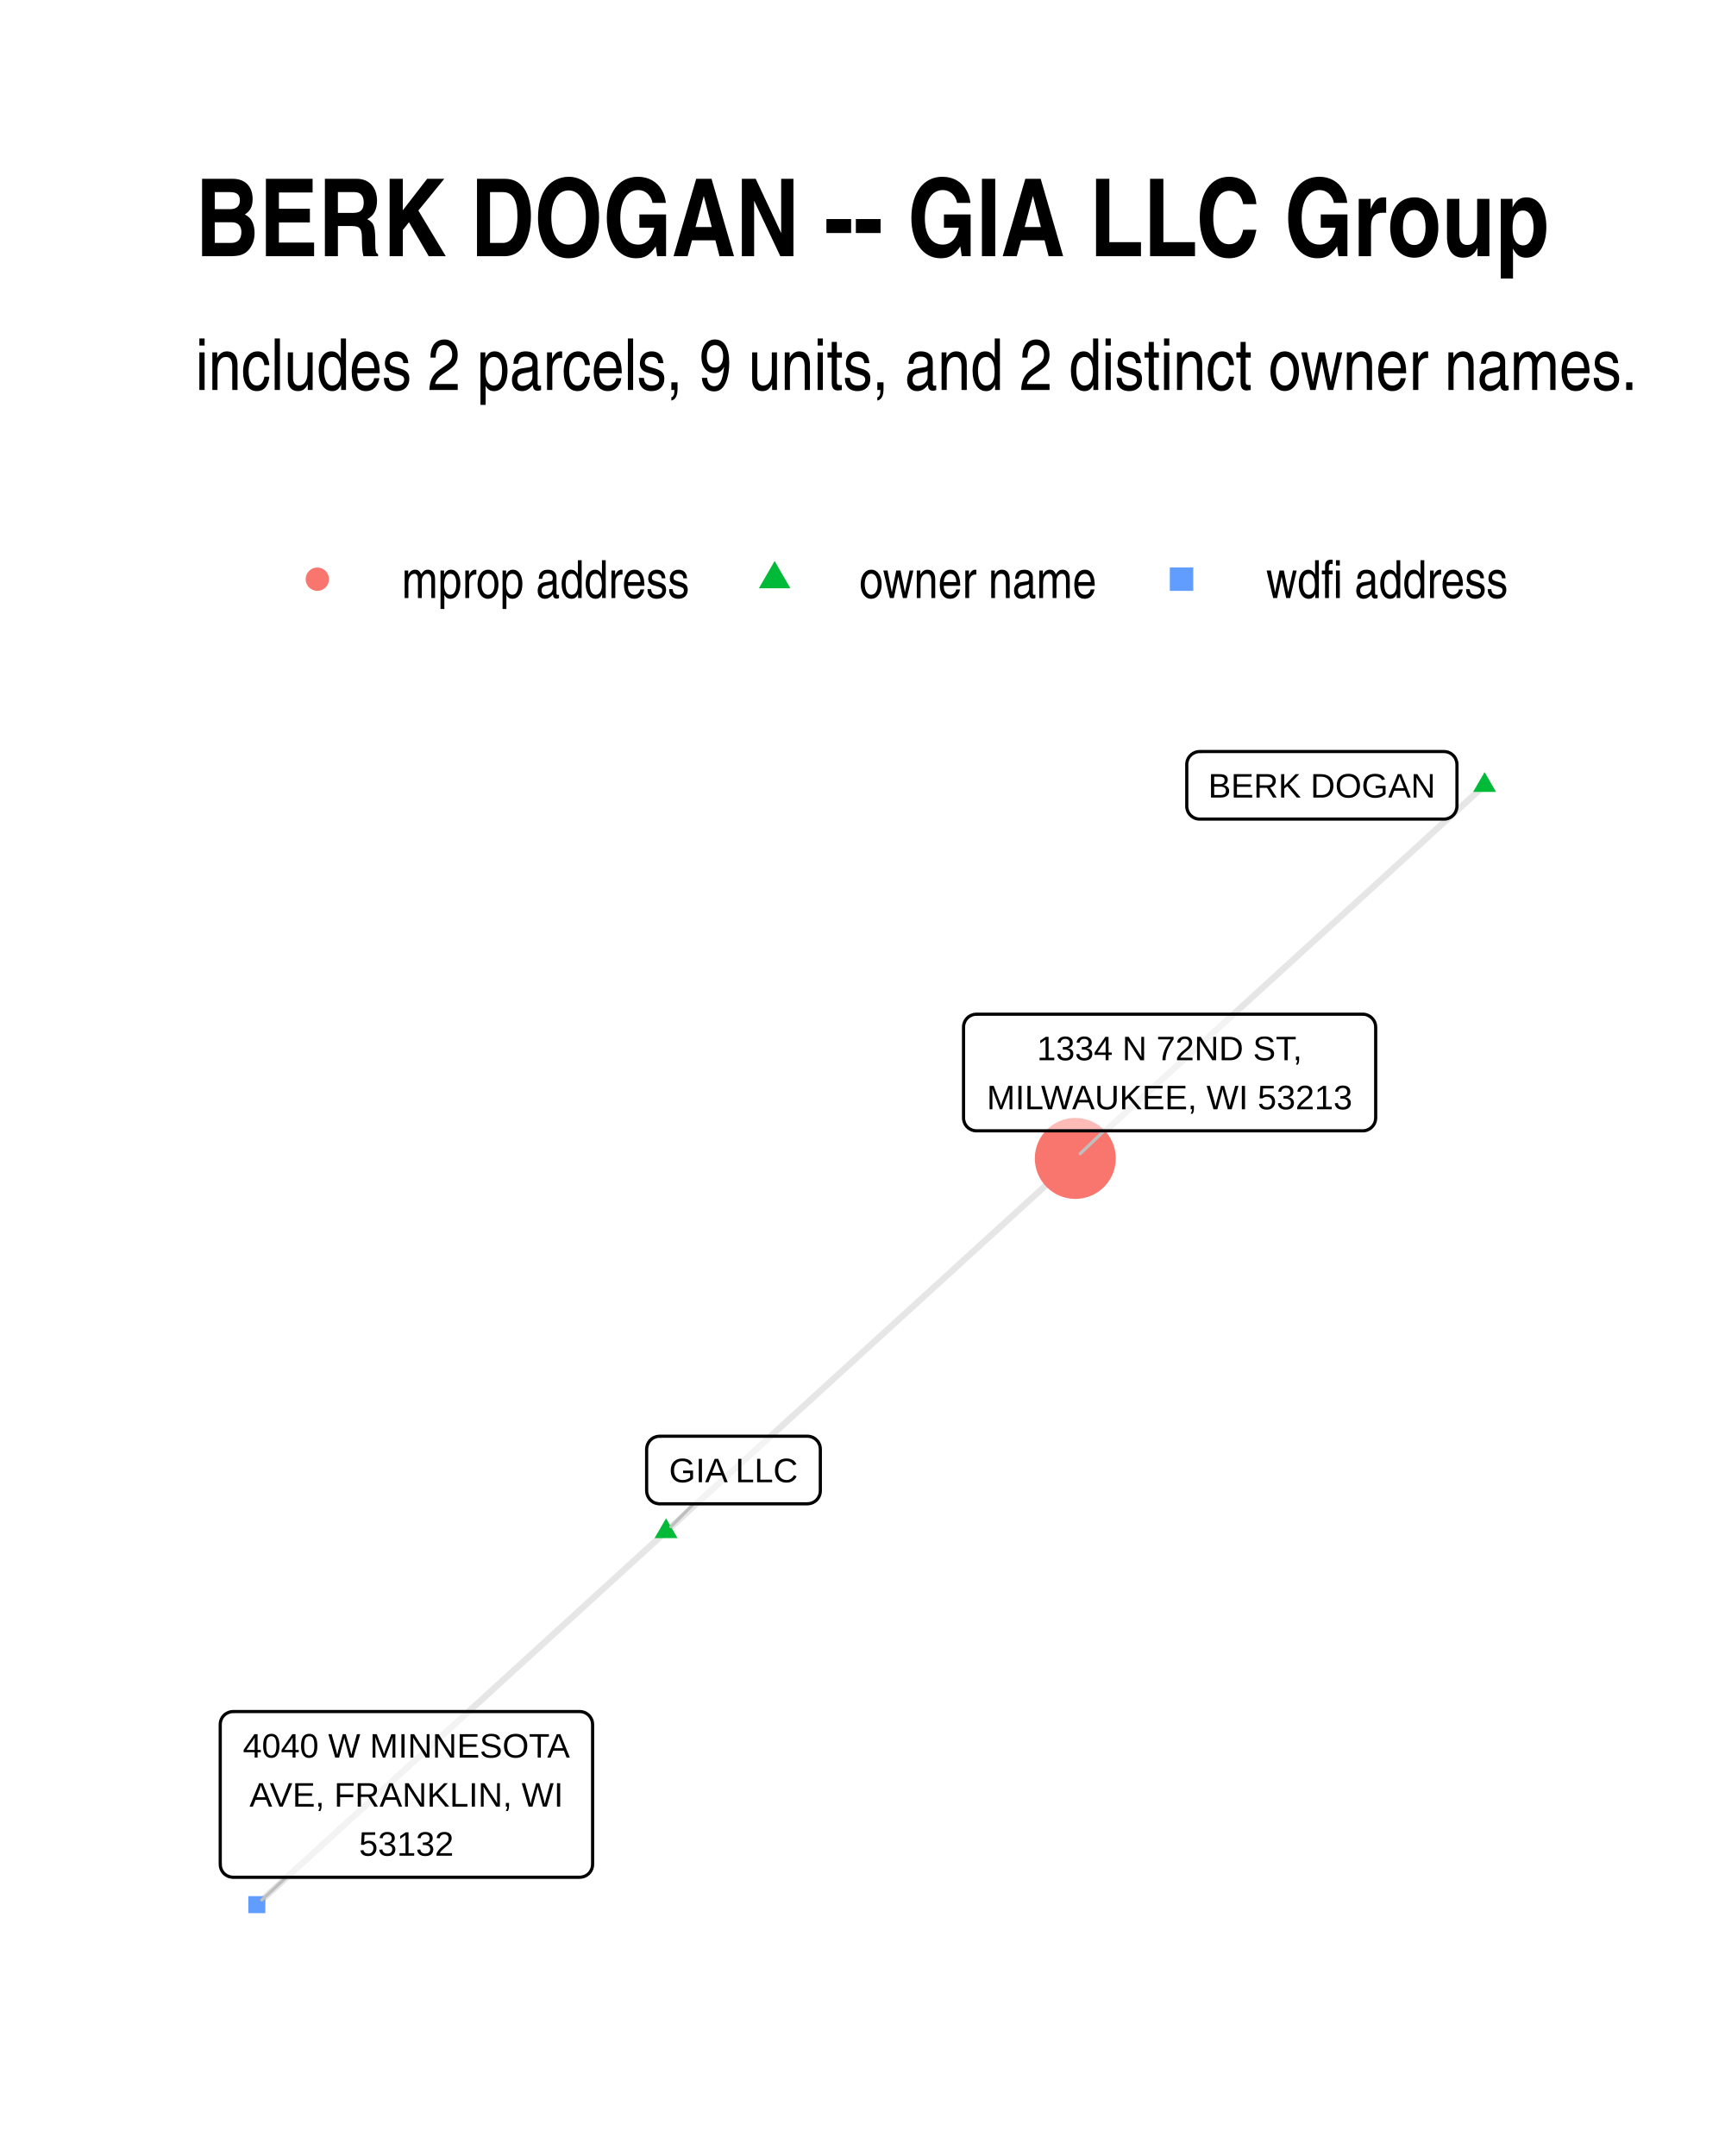
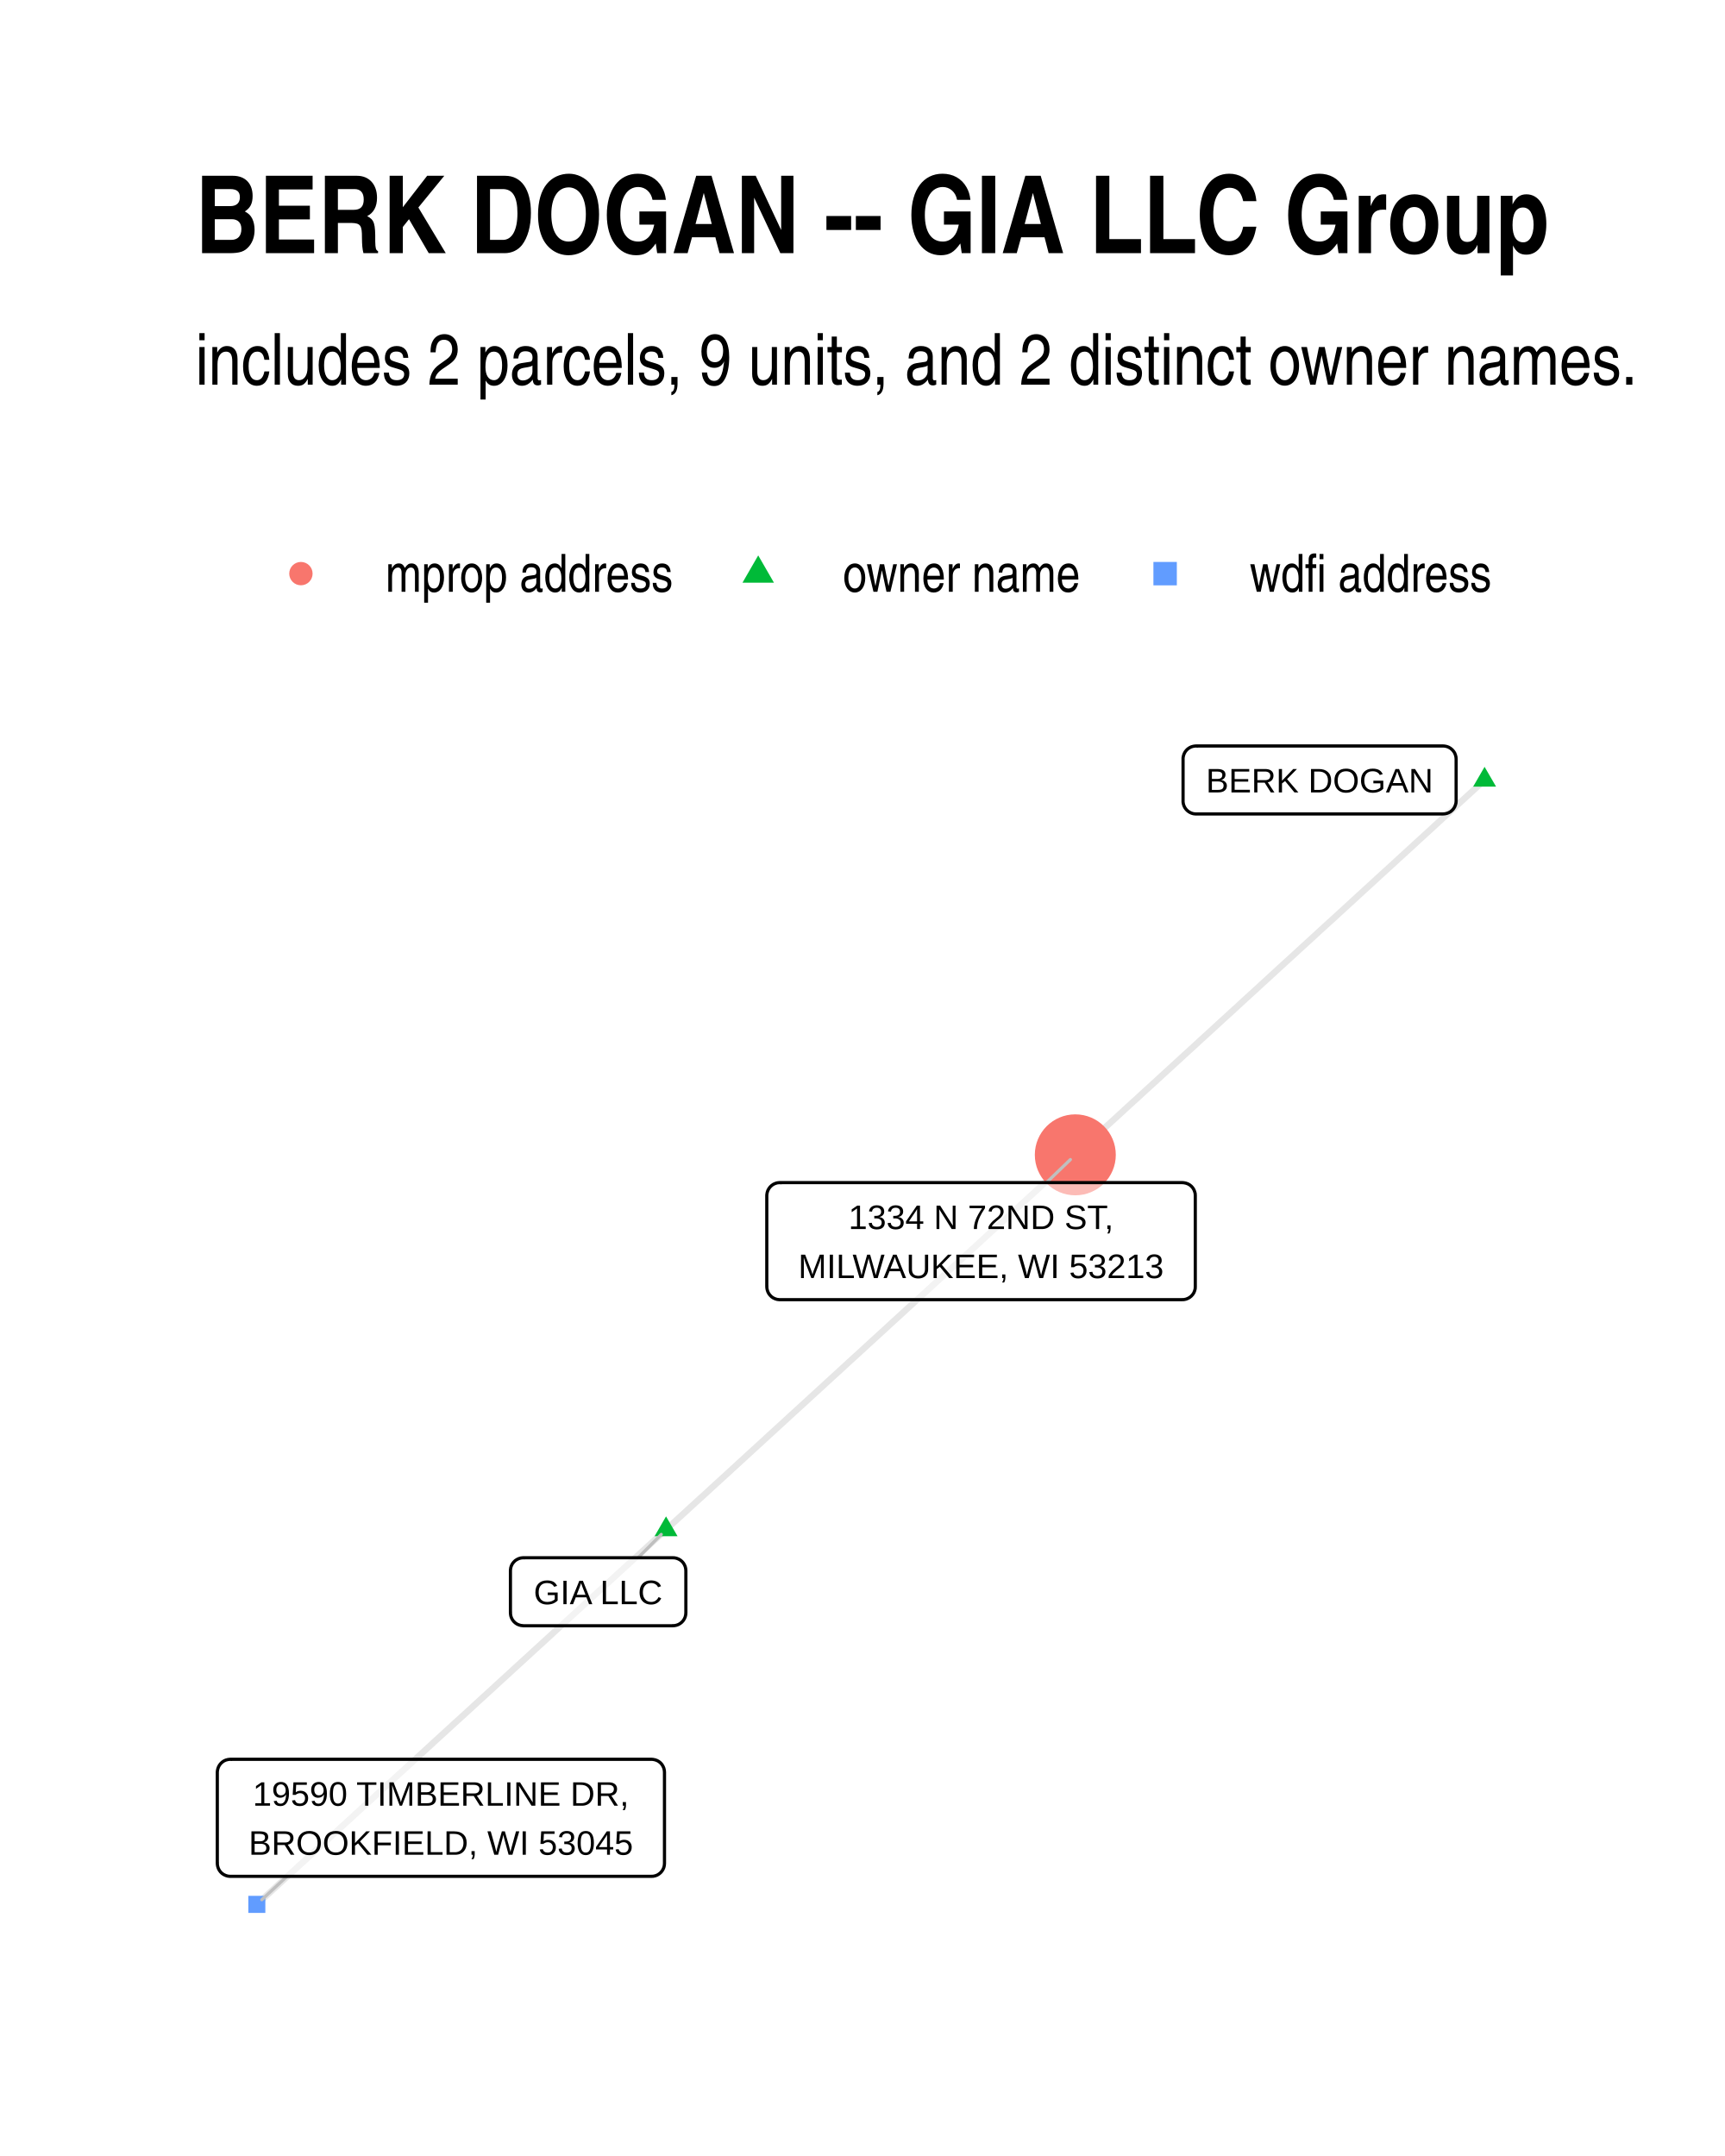
<svg xmlns="http://www.w3.org/2000/svg" width="384" height="480" class="svglite" viewBox="0 0 288 360">
  <defs>
-     <style>.svglite line,.svglite polyline,.svglite polygon,.svglite path,.svglite circle{fill:none;stroke:#000000;stroke-linecap:round;stroke-linejoin:round;stroke-miterlimit:10.00}</style>
+     <style>.svglite line,.svglite polyline,.svglite polygon,.svglite path,.svglite circle{fill:none;stroke:#000000;stroke-linecap:round;stroke-linejoin:round;stroke-miterlimit:10.00}.svglite text{white-space:pre}</style>
  </defs>
  <rect width="100%" height="100%" style="stroke-linecap:round;stroke-linejoin:round;stroke-miterlimit:10.00;stroke:none;fill:#FFFFFF" />
  <defs>
    <clipPath id="cpMC4wMHwyODguMDB8MC4wMHwzNjAuMDA=">
      <path d="M0 0h288v360H0z" />
    </clipPath>
  </defs>
  <g clip-path="url(#cpMC4wMHwyODguMDB8MC4wMHwzNjAuMDA=)">
    <path d="M0 0h288v360H0z" style="stroke-width:1.07;stroke:none;fill:#FFFFFF" />
  </g>
  <defs>
-     <clipPath id="cpMzIuNjN8MjU4LjExfDEyMS43OHwzMjcuMzc=">
-       <path d="M32.63 121.78h225.48v205.59H32.63z" />
+     <clipPath id="cpMzIuNjN8MjU4LjExfDEyMC44NnwzMjcuMzc=">
+       <path d="M32.63 120.86h225.48v206.51H32.63z" />
    </clipPath>
  </defs>
-   <g clip-path="url(#cpMzIuNjN8MjU4LjExfDEyMS43OHwzMjcuMzc=)">
-     <path d="m111.2 255.73.69-.63.69-.63.69-.63.69-.63.69-.63.69-.63.69-.63.69-.63.7-.63.69-.62.69-.63.69-.63.69-.63.69-.63.69-.63.69-.63.69-.63.69-.63.69-.63.69-.63.69-.63.69-.63.69-.63.69-.62.69-.63.69-.63.69-.63.69-.63.69-.63.69-.63.69-.63.69-.63.69-.63.69-.63.69-.63.69-.63.69-.63.69-.62.69-.63.69-.63.69-.63.69-.63.69-.63.69-.63.69-.63.69-.63.69-.63.69-.63.69-.63.69-.63.69-.63.69-.62.69-.63.69-.63.69-.63.69-.63.69-.63.69-.63.69-.63.69-.63.69-.63.7-.63.69-.63.69-.63.69-.63.69-.62.69-.63.69-.63.69-.63.69-.63.69-.63.69-.63.69-.63.69-.63.69-.63.69-.63.69-.63.69-.63.69-.63.69-.62.69-.63.69-.63.69-.63.69-.63.69-.63.69-.63.69-.63.69-.63.69-.63.69-.63.69-.63.69-.63.69-.63.69-.62.69-.63.69-.63.69-.63.69-.63.69-.63m-68.33 62.3-.69.63-.69.63-.69.63-.69.63-.69.62-.69.63-.69.63-.69.63-.69.63-.69.63-.69.63-.69.63-.69.63-.69.63-.69.63-.69.63-.69.63-.69.63-.69.62-.69.63-.69.63-.69.63-.69.63-.69.63-.69.63-.69.63-.69.63-.69.63-.69.63-.69.63-.69.63-.69.63-.69.62-.69.63-.69.63-.69.63-.69.63-.69.63-.69.63-.69.63-.69.63-.69.63-.69.63-.69.63-.69.63-.69.63-.69.62-.69.63-.69.63-.69.63-.7.63-.69.63-.69.63-.69.63-.69.63-.69.63-.69.63-.69.63-.69.63-.69.63-.69.62-.69.63-.69.63-.69.63-.69.63-.69.63-.69.63-.69.63-.69.63-.69.63-.69.63-.69.63-.69.63-.69.63-.69.62-.69.63-.69.63-.69.63-.69.63-.69.63-.69.63-.69.63-.69.63-.69.63-.69.63-.69.63-.69.63-.69.63-.69.62-.69.63-.69.63-.69.63-.69.63-.69.63-.69.63-.69.63-.69.63-.69.63-.69.63m204.98-186.9-.69.63-.69.63-.69.63-.69.63-.69.63-.69.62-.69.63-.69.63-.69.63-.69.63-.69.63-.69.63-.69.63-.69.63-.69.63-.69.63-.69.63-.69.63-.69.63-.69.62-.69.63-.69.63-.69.63-.69.63-.69.63-.69.63-.69.63-.69.63-.69.63-.69.63-.69.63-.69.63-.69.63-.69.62-.69.63-.69.63-.69.63-.7.63-.69.63-.69.63-.69.63-.69.63-.69.63-.69.63-.69.63-.69.63-.69.63-.69.63-.69.62-.69.63-.69.63-.69.63-.69.63-.69.63-.69.63-.69.63-.69.63-.69.63-.69.63-.69.63-.69.63-.69.63-.69.62-.69.63-.69.63-.69.63-.69.63-.69.63-.69.63-.69.63-.69.63-.69.63-.69.63-.69.63-.69.63-.69.63-.69.62-.69.63-.69.63-.69.63-.69.63-.69.63-.69.63-.69.63-.7.63-.69.63-.69.63-.69.63-.69.63-.69.63-.69.62-.69.63-.69.63-.69.63-.69.63-.69.63-.69.63-.69.63-.69.63" style="stroke-width:1.07;stroke:#000000;stroke-opacity:0.10;stroke-linecap:butt" />
-     <path d="m111.2 253.52 1.92 3.31h-3.83zm136.66-124.6 1.92 3.31h-3.83z" style="stroke-width:0.71;stroke:none;fill:#00BA38" />
-     <circle cx="179.53" cy="193.43" r="6.76" style="stroke-width:0.71;stroke:none;fill:#F8766D" />
-     <path d="M41.46 319.45h2.84v-2.84h-2.84z" style="stroke-width:0.71;stroke:none;fill:#619CFF" />
-     <path d="m115.83 251.1-3.82 3.82m72.33-66.1-3.99 3.82M47.79 313.46l-4.08 3.79" style="stroke-width:0.53;stroke:#BFBFBF" />
-     <path d="M110.12 251.1h24.68-.09l.35-.02.34-.07.32-.12.31-.18.26-.21.24-.27.18-.29.14-.32.08-.34.03-.34h0v-6.97h0l-.03-.34-.08-.34-.14-.32-.18-.29-.24-.26-.26-.22-.31-.18-.32-.12-.34-.07-.26-.02h-24.68l.26.02-.34-.01-.35.04-.33.1-.32.14-.28.2-.25.24-.21.28-.16.31-.11.33-.06.34-.01.17v6.97l.01-.18v.35l.06.34.11.33.16.31.21.28.25.24.28.2.32.15.33.09.35.05z" style="stroke-width:0.53;fill:#FFFFFF;fill-opacity:0.50" />
-     <text x="122.46" y="247.5" lengthAdjust="spacingAndGlyphs" style="font-size:5.69px;font-family:Arial" text-anchor="middle" textLength="21.79">GIA LLC</text>
-     <path d="M200.3 136.77h40.79-.09l.35-.01.34-.07.32-.13.3-.17.27-.22.23-.26.19-.29.13-.32.09-.34.03-.35h0v-6.96h0l-.03-.35-.09-.33-.13-.32-.19-.3-.23-.26-.27-.22-.3-.17-.32-.13-.34-.06-.26-.02H200.3l.26.02-.35-.02-.34.04-.34.1-.31.15-.29.2-.25.24-.21.27-.16.31-.11.33-.06.35v7.13-.17.35l.06.34.11.33.16.31.21.27.25.24.29.2.31.15.34.1.34.04z" style="stroke-width:0.53;fill:#FFFFFF;fill-opacity:0.50" />
-     <text x="220.69" y="133.17" lengthAdjust="spacingAndGlyphs" style="font-size:5.69px;font-family:Arial" text-anchor="middle" textLength="37.91">BERK DOGAN</text>
-     <path d="M163.03 188.82h64.49-.09l.35-.01.34-.07.32-.13.3-.17.27-.22.23-.26.19-.29.14-.32.08-.34.03-.35h0v-15.15h0l-.03-.35-.08-.34-.14-.32-.19-.29-.23-.26-.27-.22-.3-.17-.32-.13-.34-.07-.26-.01h-64.49l.26.01-.35-.01-.35.04-.33.1-.31.15-.29.19-.25.24-.21.28-.16.31-.11.33-.06.34v15.33-.17.35l.06.34.11.33.16.31.21.28.25.24.29.19.31.15.33.1.35.04z" style="stroke-width:0.53;fill:#FFFFFF;fill-opacity:0.50" />
-     <text x="195.27" y="177.03" lengthAdjust="spacingAndGlyphs" style="font-size:5.69px;font-family:Arial" text-anchor="middle" textLength="44.86">1334 N 72ND ST,</text>
-     <text x="195.27" y="185.22" lengthAdjust="spacingAndGlyphs" style="font-size:5.69px;font-family:Arial" text-anchor="middle" textLength="61.61">MILWAUKEE, WI 53213</text>
-     <path d="M38.93 313.46h57.85-.09l.35-.02.34-.07.33-.12.3-.18.27-.22.23-.26.18-.29.14-.32.08-.34.03-.34h0v-23.35h0l-.03-.35-.08-.34-.14-.32-.18-.29-.23-.26-.27-.22-.3-.18-.33-.12-.34-.07-.26-.01H38.93l.26.01-.35-.01-.34.04-.34.1-.31.15-.29.19-.25.24-.21.28-.16.31-.11.33-.05.34-.01.18v23.35l.01-.18v.35l.05.34.11.33.16.31.21.28.25.24.29.2.31.15.34.09.34.05z" style="stroke-width:0.53;fill:#FFFFFF;fill-opacity:0.50" />
-     <text x="67.85" y="293.47" lengthAdjust="spacingAndGlyphs" style="font-size:5.69px;font-family:Arial" text-anchor="middle" textLength="54.97">4040 W MINNESOTA</text>
-     <text x="67.85" y="301.66" lengthAdjust="spacingAndGlyphs" style="font-size:5.69px;font-family:Arial" text-anchor="middle" textLength="52.75">AVE, FRANKLIN, WI</text>
-     <text x="67.85" y="309.86" lengthAdjust="spacingAndGlyphs" style="font-size:5.69px;font-family:Arial" text-anchor="middle" textLength="15.8">53132</text>
+   <g clip-path="url(#cpMzIuNjN8MjU4LjExfDEyMC44NnwzMjcuMzc=)">
+     <path d="m111.2 255.41.69-.64.69-.63.69-.63.69-.63.69-.63.69-.64.69-.63.69-.63.7-.63.69-.63.69-.64.69-.63.69-.63.69-.63.69-.63.69-.64.69-.63.69-.63.69-.63.69-.64.69-.63.69-.63.69-.63.69-.63.69-.64.69-.63.69-.63.69-.63.69-.63.69-.64.69-.63.69-.63.69-.63.69-.63.69-.64.69-.63.69-.63.69-.63.69-.64.69-.63.69-.63.69-.63.69-.63.69-.64.69-.63.69-.63.69-.63.69-.63.69-.64.69-.63.69-.63.69-.63.69-.63.69-.64.69-.63.69-.63.69-.63.69-.64.69-.63.69-.63.69-.63.7-.63.69-.64.69-.63.69-.63.69-.63.69-.63.69-.64.69-.63.69-.63.69-.63.69-.63.69-.64.69-.63.69-.63.69-.63.69-.64.69-.63.69-.63.69-.63.69-.63.69-.64.69-.63.69-.63.69-.63.69-.63.69-.64.69-.63.69-.63.69-.63.69-.63.69-.64.69-.63.69-.63.69-.63.69-.64.69-.63.69-.63.69-.63m-68.33 62.58-.69.63-.69.63-.69.63-.69.64-.69.63-.69.63-.69.63-.69.63-.69.64-.69.63-.69.63-.69.63-.69.63-.69.64-.69.63-.69.63-.69.63-.69.63-.69.64-.69.63-.69.63-.69.63-.69.64-.69.63-.69.63-.69.63-.69.63-.69.64-.69.63-.69.63-.69.63-.69.63-.69.64-.69.63-.69.63-.69.63-.69.63-.69.64-.69.63-.69.63-.69.63-.69.64-.69.63-.69.63-.69.63-.69.63-.69.64-.69.63-.69.63-.69.63-.7.63-.69.64-.69.63-.69.63-.69.63-.69.63-.69.64-.69.63-.69.63-.69.63-.69.64-.69.63-.69.63-.69.63-.69.63-.69.64-.69.63-.69.63-.69.63-.69.63-.69.64-.69.63-.69.63-.69.63-.69.63-.69.64-.69.63-.69.63-.69.63-.69.64-.69.63-.69.63-.69.63-.69.63-.69.64-.69.63-.69.63-.69.63-.69.63-.69.64-.69.63-.69.63-.69.63-.69.64-.69.63-.69.63-.69.63-.69.63-.69.64m204.98-187.74-.69.63-.69.63-.69.64-.69.63-.69.63-.69.63-.69.63-.69.64-.69.63-.69.63-.69.63-.69.63-.69.64-.69.63-.69.63-.69.63-.69.64-.69.63-.69.63-.69.63-.69.63-.69.64-.69.63-.69.63-.69.63-.69.63-.69.64-.69.63-.69.63-.69.63-.69.63-.69.64-.69.63-.69.63-.69.63-.69.64-.69.63-.7.63-.69.63-.69.63-.69.64-.69.63-.69.63-.69.63-.69.63-.69.64-.69.63-.69.63-.69.63-.69.63-.69.64-.69.63-.69.63-.69.63-.69.64-.69.63-.69.63-.69.63-.69.63-.69.64-.69.63-.69.63-.69.63-.69.63-.69.64-.69.63-.69.63-.69.63-.69.63-.69.64-.69.63-.69.63-.69.63-.69.64-.69.63-.69.63-.69.63-.69.63-.69.64-.69.63-.69.63-.69.63-.69.63-.69.64-.7.63-.69.63-.69.63-.69.64-.69.63-.69.63-.69.63-.69.63-.69.64-.69.63-.69.63-.69.63-.69.63-.69.64-.69.63" style="stroke-width:1.07;stroke:#000000;stroke-opacity:0.10;stroke-linecap:butt" />
+     <path d="m111.2 253.2 1.92 3.31h-3.83zm136.66-125.16 1.92 3.31h-3.83z" style="stroke-width:0.71;stroke:none;fill:#00BA38" />
+     <circle cx="179.53" cy="192.83" r="6.76" style="stroke-width:0.71;stroke:none;fill:#F8766D" />
+     <path d="M41.46 319.41h2.84v-2.85h-2.84z" style="stroke-width:0.71;stroke:none;fill:#619CFF" />
+     <path d="m106.53 260.11 3.87-3.9m64.31-58.74 4-3.85M47.92 313.3l-4.21 3.91" style="stroke-width:0.53;stroke:#BFBFBF" />
+     <path d="M87.38 271.46h24.97l-.09-.01.35-.01.34-.07.33-.12.3-.18.27-.22.23-.26.18-.29.14-.32.08-.34.03-.34h0v-7.03h0l-.03-.35-.08-.34-.14-.32-.18-.29-.23-.26-.27-.22-.3-.17-.33-.13-.34-.07-.26-.01H87.38l.26.01-.35-.01-.34.04-.34.1-.31.15-.29.19-.25.25-.21.27-.16.31-.11.33-.05.34-.01.18v7.03l.01-.18v.35l.05.34.11.33.16.31.21.28.25.24.29.2.31.14.34.1.34.04z" style="stroke-width:0.53;fill:#FFFFFF;fill-opacity:0.50" />
+     <text x="99.86" y="267.86" lengthAdjust="spacingAndGlyphs" style="font-size:5.69px;font-family:&quot;Liberation Sans&quot;" text-anchor="middle" textLength="22.09">GIA LLC</text>
+     <path d="M199.68 135.91h41.27-.09l.35-.02.34-.07.32-.12.3-.17.27-.22.23-.26.19-.3.13-.32.09-.33.03-.35h0v-7.03h0l-.03-.34-.09-.34-.13-.32-.19-.29-.23-.26-.27-.22-.3-.18-.32-.12-.34-.07-.26-.02h-41.27l.26.02-.35-.02-.35.05-.33.09-.31.15-.29.2-.25.24-.21.28-.16.31-.11.33-.06.34v7.2-.17.34l.06.35.11.33.16.3.21.28.25.24.29.2.31.15.33.1.35.04z" style="stroke-width:0.53;fill:#FFFFFF;fill-opacity:0.50" />
+     <text x="220.31" y="132.31" lengthAdjust="spacingAndGlyphs" style="font-size:5.69px;font-family:&quot;Liberation Sans&quot;" text-anchor="middle" textLength="38.39">BERK DOGAN</text>
+     <path d="M130.18 217.01h67.22-.08l.34-.01.34-.07.33-.13.3-.17.27-.22.23-.26.19-.29.13-.32.09-.34.02-.35h0v-15.22h0l-.02-.35-.09-.33-.13-.32-.19-.3-.23-.26-.27-.22-.3-.17-.33-.12-.34-.07-.26-.02h-67.22l.26.02-.34-.02-.35.04-.33.1-.32.15-.28.2-.25.24-.21.28-.16.3-.11.33-.06.35-.01.17v15.22l.01-.17v.35l.06.34.11.33.16.31.21.27.25.25.28.19.32.15.33.1.35.04z" style="stroke-width:0.53;fill:#FFFFFF;fill-opacity:0.50" />
+     <text x="163.79" y="205.22" lengthAdjust="spacingAndGlyphs" style="font-size:5.69px;font-family:&quot;Liberation Sans&quot;" text-anchor="middle" textLength="48.93">1334 N 72ND ST,</text>
+     <text x="163.79" y="213.41" lengthAdjust="spacingAndGlyphs" style="font-size:5.69px;font-family:&quot;Liberation Sans&quot;" text-anchor="middle" textLength="64.34">MILWAUKEE, WI 53213</text>
+     <path d="M38.44 313.3h70.34-.09l.35-.01.34-.07.33-.12.3-.18.27-.22.23-.26.18-.29.14-.32.08-.34.03-.35h0v-15.22h0l-.03-.34-.08-.34-.14-.32-.18-.3-.23-.26-.27-.22-.3-.17-.33-.12-.34-.07-.26-.02H38.44l.26.02-.34-.02-.35.05-.33.09-.32.15-.28.2-.25.24-.21.28-.16.31-.11.33-.06.34-.01.17v15.22l.01-.17v.35l.06.34.11.33.16.31.21.28.25.24.28.19.32.15.33.1.35.04z" style="stroke-width:0.53;fill:#FFFFFF;fill-opacity:0.50" />
+     <text x="73.61" y="301.51" lengthAdjust="spacingAndGlyphs" style="font-size:5.69px;font-family:&quot;Liberation Sans&quot;" text-anchor="middle" textLength="66.07">19590 TIMBERLINE DR,</text>
+     <text x="73.61" y="309.7" lengthAdjust="spacingAndGlyphs" style="font-size:5.69px;font-family:&quot;Liberation Sans&quot;" text-anchor="middle" textLength="67.46">BROOKFIELD, WI 53045</text>
  </g>
  <g clip-path="url(#cpMC4wMHwyODguMDB8MC4wMHwzNjAuMDA=)">
-     <circle cx="52.98" cy="96.71" r="1.95" style="stroke-width:0.71;stroke:none;fill:#F8766D" />
-     <path d="m129.33 93.67 2.63 4.56h-5.26z" style="stroke-width:0.71;stroke:none;fill:#00BA38" />
-     <path d="M195.31 98.66h3.91v-3.91h-3.91z" style="stroke-width:0.71;stroke:none;fill:#619CFF" />
-     <text x="67.09" y="99.86" lengthAdjust="spacingAndGlyphs" style="font-size:8.80px;font-family:Arial Narrow" textLength="48.12">mprop address</text>
-     <text x="143.45" y="99.86" lengthAdjust="spacingAndGlyphs" style="font-size:8.80px;font-family:Arial Narrow" textLength="39.69">owner name</text>
-     <text x="211.38" y="99.86" lengthAdjust="spacingAndGlyphs" style="font-size:8.80px;font-family:Arial Narrow" textLength="40.5">wdfi address</text>
-     <text x="32.63" y="65.12" lengthAdjust="spacingAndGlyphs" style="font-size:12.00px;font-family:Arial Narrow" textLength="241.29">includes 2 parcels, 9 units, and 2 distinct owner names.</text>
-     <text x="32.63" y="42.78" lengthAdjust="spacingAndGlyphs" style="font-size:18.00px;font-weight:bold;font-family:Arial Narrow" textLength="225.75">BERK DOGAN -- GIA LLC Group</text>
+     <circle cx="50.24" cy="95.78" r="1.95" style="stroke-width:0.71;stroke:none;fill:#F8766D" />
+     <path d="m126.59 92.74 2.63 4.56h-5.26z" style="stroke-width:0.71;stroke:none;fill:#00BA38" />
+     <path d="M192.57 97.74h3.91v-3.91h-3.91z" style="stroke-width:0.71;stroke:none;fill:#619CFF" />
+     <text x="64.36" y="98.81" lengthAdjust="spacingAndGlyphs" style="font-size:8.80px;font-family:&quot;Liberation Sans Narrow&quot;" textLength="48.12">mprop address</text>
+     <text x="140.71" y="98.81" lengthAdjust="spacingAndGlyphs" style="font-size:8.80px;font-family:&quot;Liberation Sans Narrow&quot;" textLength="39.69">owner name</text>
+     <text x="208.64" y="98.81" lengthAdjust="spacingAndGlyphs" style="font-size:8.80px;font-family:&quot;Liberation Sans Narrow&quot;" textLength="40.5">wdfi address</text>
+     <text x="32.63" y="64.23" lengthAdjust="spacingAndGlyphs" style="font-size:12.00px;font-family:&quot;Liberation Sans Narrow&quot;" textLength="241.29">includes 2 parcels, 9 units, and 2 distinct owner names.</text>
+     <text x="32.63" y="42.27" lengthAdjust="spacingAndGlyphs" style="font-size:18.00px;font-weight:bold;font-family:&quot;Liberation Sans Narrow&quot;" textLength="225.75">BERK DOGAN -- GIA LLC Group</text>
  </g>
</svg>
